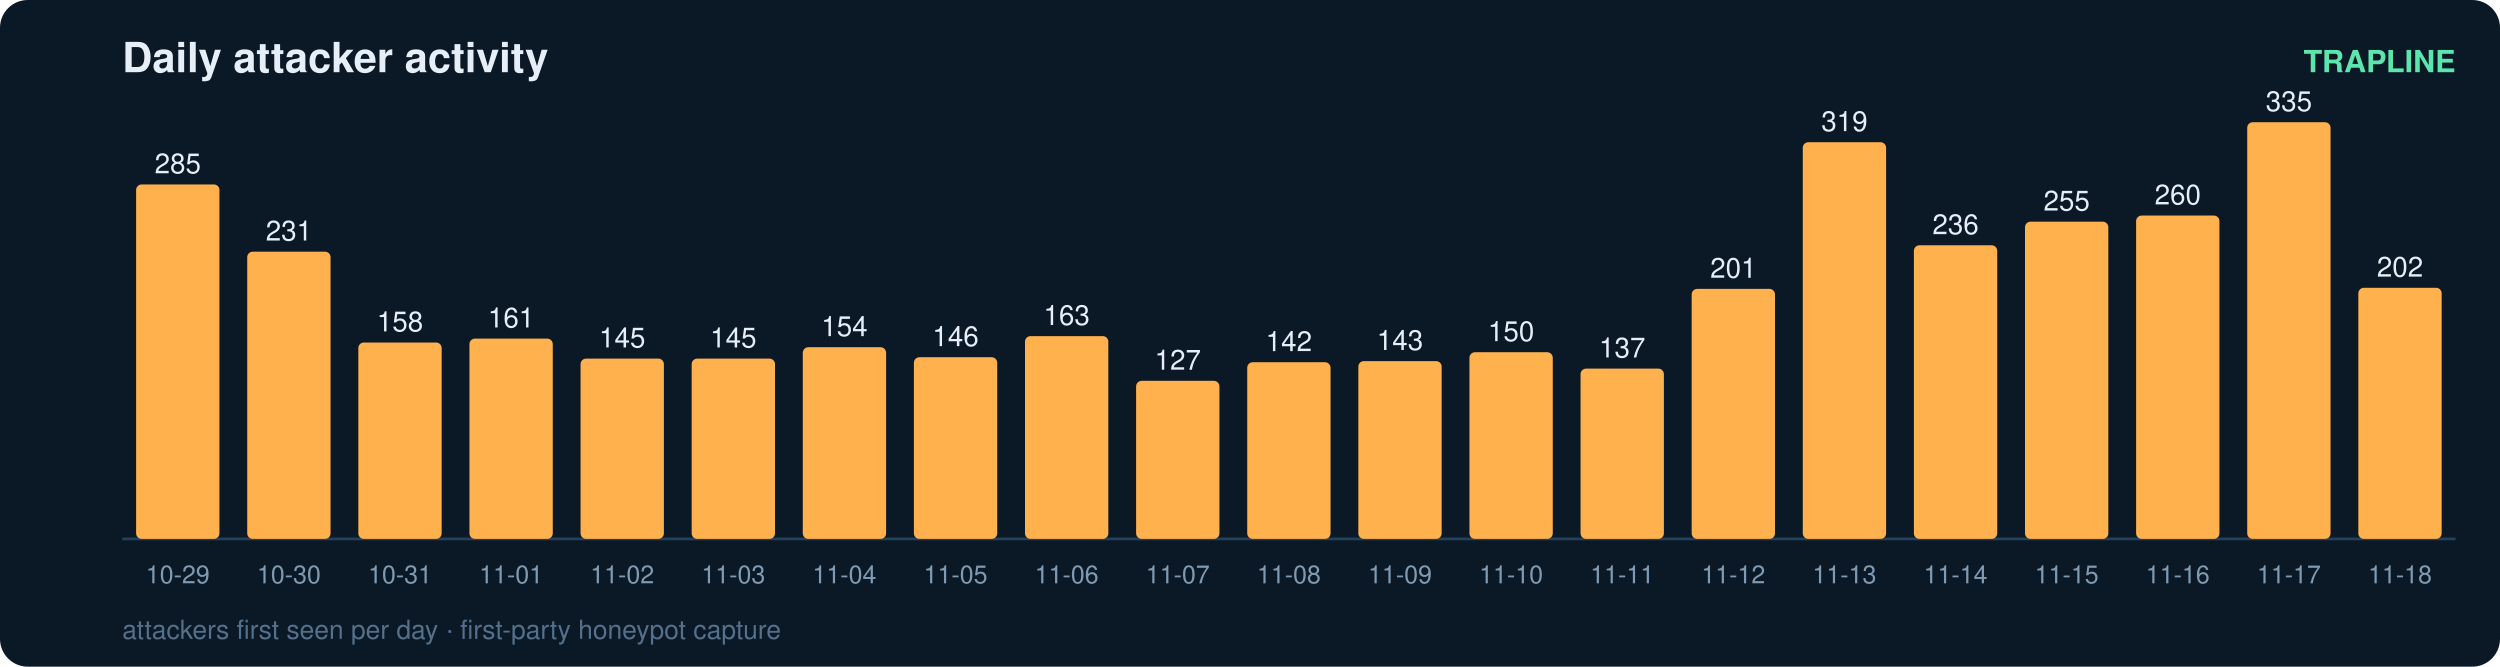
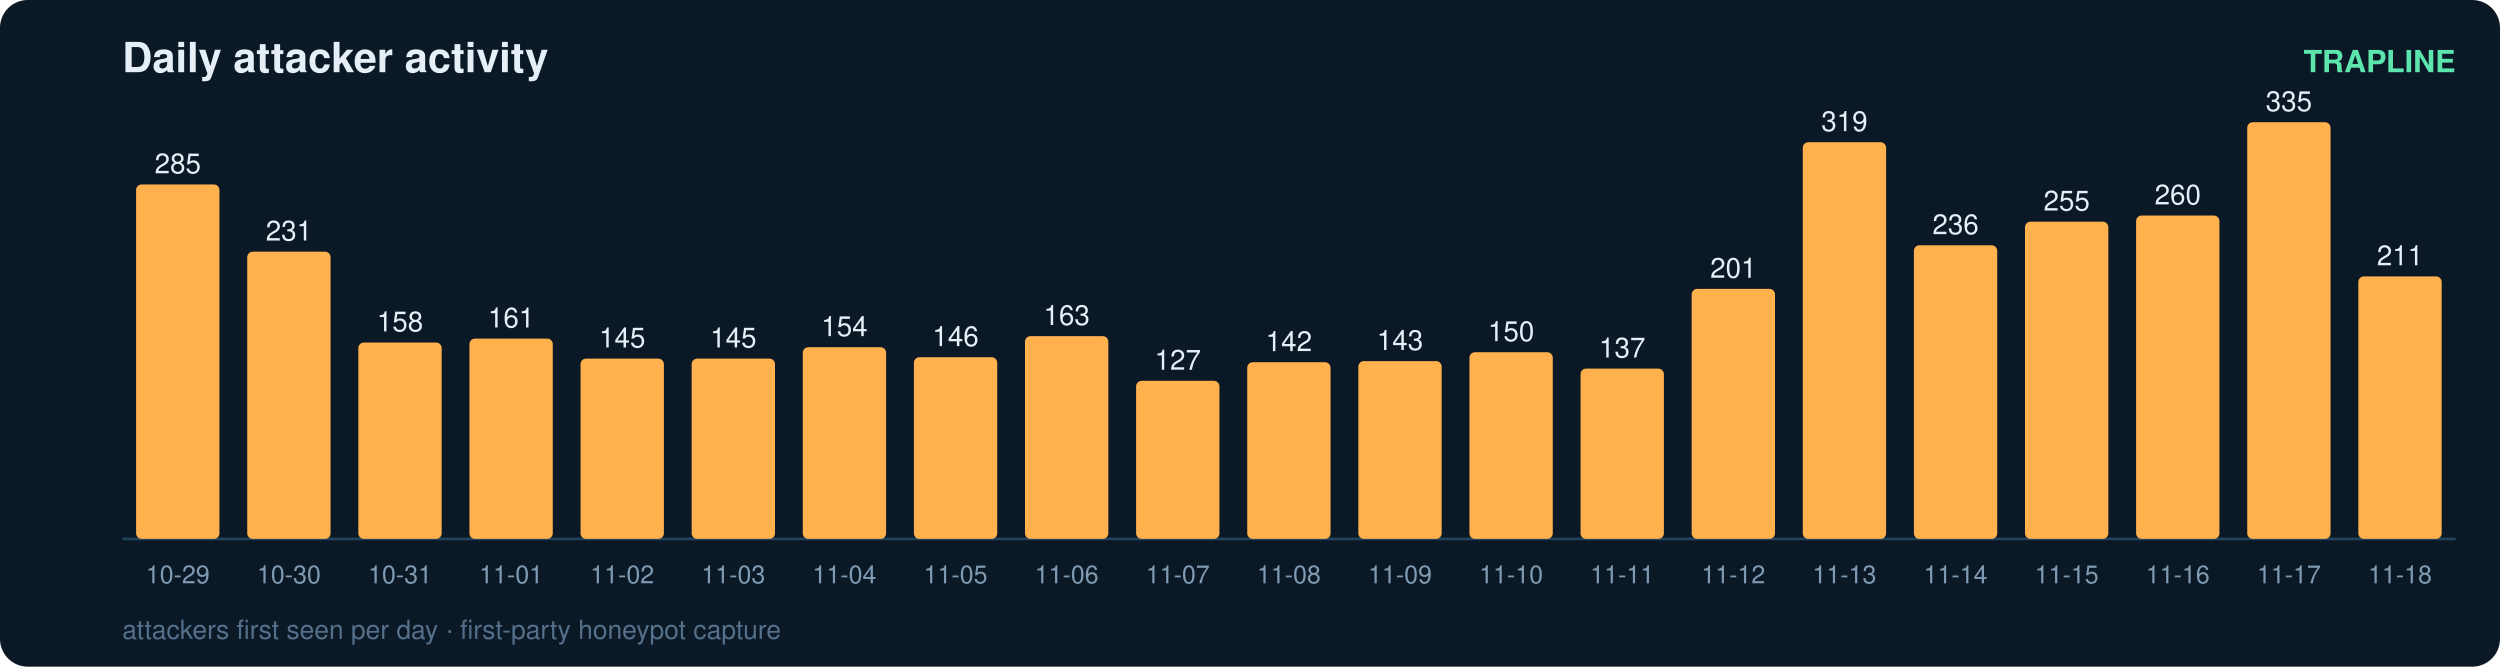
<svg xmlns="http://www.w3.org/2000/svg" width="900" height="240" viewBox="0 0 900 240" font-family="ui-sans-serif,Segoe UI,Helvetica,Arial">
  <rect width="900" height="240" rx="10" fill="#0b1826" />
  <text x="44" y="26" fill="#e6eff7" font-size="15" font-weight="700">Daily attacker activity</text>
  <text x="884" y="26" fill="#5ce6ad" font-size="11" text-anchor="end" font-weight="600">TRAPLINE</text>
  <line x1="44" y1="194" x2="884" y2="194" stroke="#22415a" stroke-width="1" />
  <rect x="49" y="66.4" width="30" height="127.6" rx="2" fill="#ffb14e" />
  <text x="64.0" y="62.4" fill="#e6eff7" font-size="10" text-anchor="middle" font-variant-numeric="tabular-nums">285</text>
  <text x="64.0" y="210.0" fill="#7f9bb3" font-size="9" text-anchor="middle">10-29</text>
  <rect x="89" y="90.6" width="30" height="103.4" rx="2" fill="#ffb14e" />
  <text x="104.0" y="86.6" fill="#e6eff7" font-size="10" text-anchor="middle" font-variant-numeric="tabular-nums">231</text>
  <text x="104.0" y="210.0" fill="#7f9bb3" font-size="9" text-anchor="middle">10-30</text>
  <rect x="129" y="123.3" width="30" height="70.7" rx="2" fill="#ffb14e" />
  <text x="144.0" y="119.3" fill="#e6eff7" font-size="10" text-anchor="middle" font-variant-numeric="tabular-nums">158</text>
  <text x="144.0" y="210.0" fill="#7f9bb3" font-size="9" text-anchor="middle">10-31</text>
  <rect x="169" y="121.9" width="30" height="72.1" rx="2" fill="#ffb14e" />
  <text x="184.0" y="117.9" fill="#e6eff7" font-size="10" text-anchor="middle" font-variant-numeric="tabular-nums">161</text>
  <text x="184.0" y="210.0" fill="#7f9bb3" font-size="9" text-anchor="middle">11-01</text>
  <rect x="209" y="129.1" width="30" height="64.9" rx="2" fill="#ffb14e" />
  <text x="224.0" y="125.1" fill="#e6eff7" font-size="10" text-anchor="middle" font-variant-numeric="tabular-nums">145</text>
  <text x="224.0" y="210.0" fill="#7f9bb3" font-size="9" text-anchor="middle">11-02</text>
  <rect x="249" y="129.1" width="30" height="64.9" rx="2" fill="#ffb14e" />
  <text x="264.0" y="125.1" fill="#e6eff7" font-size="10" text-anchor="middle" font-variant-numeric="tabular-nums">145</text>
  <text x="264.0" y="210.0" fill="#7f9bb3" font-size="9" text-anchor="middle">11-03</text>
  <rect x="289" y="125.0" width="30" height="69.0" rx="2" fill="#ffb14e" />
  <text x="304.0" y="121.0" fill="#e6eff7" font-size="10" text-anchor="middle" font-variant-numeric="tabular-nums">154</text>
  <text x="304.0" y="210.0" fill="#7f9bb3" font-size="9" text-anchor="middle">11-04</text>
  <rect x="329" y="128.6" width="30" height="65.4" rx="2" fill="#ffb14e" />
  <text x="344.0" y="124.6" fill="#e6eff7" font-size="10" text-anchor="middle" font-variant-numeric="tabular-nums">146</text>
  <text x="344.0" y="210.0" fill="#7f9bb3" font-size="9" text-anchor="middle">11-05</text>
  <rect x="369" y="121.0" width="30" height="73.0" rx="2" fill="#ffb14e" />
  <text x="384.0" y="117.0" fill="#e6eff7" font-size="10" text-anchor="middle" font-variant-numeric="tabular-nums">163</text>
  <text x="384.0" y="210.0" fill="#7f9bb3" font-size="9" text-anchor="middle">11-06</text>
  <rect x="409" y="137.1" width="30" height="56.9" rx="2" fill="#ffb14e" />
  <text x="424.0" y="133.1" fill="#e6eff7" font-size="10" text-anchor="middle" font-variant-numeric="tabular-nums">127</text>
  <text x="424.0" y="210.0" fill="#7f9bb3" font-size="9" text-anchor="middle">11-07</text>
  <rect x="449" y="130.4" width="30" height="63.6" rx="2" fill="#ffb14e" />
  <text x="464.0" y="126.4" fill="#e6eff7" font-size="10" text-anchor="middle" font-variant-numeric="tabular-nums">142</text>
  <text x="464.0" y="210.0" fill="#7f9bb3" font-size="9" text-anchor="middle">11-08</text>
  <rect x="489" y="130.0" width="30" height="64.0" rx="2" fill="#ffb14e" />
  <text x="504.0" y="126.0" fill="#e6eff7" font-size="10" text-anchor="middle" font-variant-numeric="tabular-nums">143</text>
  <text x="504.0" y="210.0" fill="#7f9bb3" font-size="9" text-anchor="middle">11-09</text>
  <rect x="529" y="126.8" width="30" height="67.2" rx="2" fill="#ffb14e" />
  <text x="544.0" y="122.8" fill="#e6eff7" font-size="10" text-anchor="middle" font-variant-numeric="tabular-nums">150</text>
  <text x="544.0" y="210.0" fill="#7f9bb3" font-size="9" text-anchor="middle">11-10</text>
  <rect x="569" y="132.7" width="30" height="61.3" rx="2" fill="#ffb14e" />
  <text x="584.0" y="128.7" fill="#e6eff7" font-size="10" text-anchor="middle" font-variant-numeric="tabular-nums">137</text>
  <text x="584.0" y="210.0" fill="#7f9bb3" font-size="9" text-anchor="middle">11-11</text>
  <rect x="609" y="104.0" width="30" height="90.0" rx="2" fill="#ffb14e" />
  <text x="624.0" y="100.0" fill="#e6eff7" font-size="10" text-anchor="middle" font-variant-numeric="tabular-nums">201</text>
  <text x="624.0" y="210.0" fill="#7f9bb3" font-size="9" text-anchor="middle">11-12</text>
  <rect x="649" y="51.2" width="30" height="142.8" rx="2" fill="#ffb14e" />
  <text x="664.0" y="47.2" fill="#e6eff7" font-size="10" text-anchor="middle" font-variant-numeric="tabular-nums">319</text>
  <text x="664.0" y="210.0" fill="#7f9bb3" font-size="9" text-anchor="middle">11-13</text>
  <rect x="689" y="88.3" width="30" height="105.7" rx="2" fill="#ffb14e" />
  <text x="704.0" y="84.3" fill="#e6eff7" font-size="10" text-anchor="middle" font-variant-numeric="tabular-nums">236</text>
  <text x="704.0" y="210.0" fill="#7f9bb3" font-size="9" text-anchor="middle">11-14</text>
  <rect x="729" y="79.8" width="30" height="114.2" rx="2" fill="#ffb14e" />
  <text x="744.0" y="75.8" fill="#e6eff7" font-size="10" text-anchor="middle" font-variant-numeric="tabular-nums">255</text>
  <text x="744.0" y="210.0" fill="#7f9bb3" font-size="9" text-anchor="middle">11-15</text>
  <rect x="769" y="77.6" width="30" height="116.4" rx="2" fill="#ffb14e" />
  <text x="784.0" y="73.6" fill="#e6eff7" font-size="10" text-anchor="middle" font-variant-numeric="tabular-nums">260</text>
  <text x="784.0" y="210.0" fill="#7f9bb3" font-size="9" text-anchor="middle">11-16</text>
  <rect x="809" y="44.0" width="30" height="150.0" rx="2" fill="#ffb14e" />
  <text x="824.0" y="40.0" fill="#e6eff7" font-size="10" text-anchor="middle" font-variant-numeric="tabular-nums">335</text>
  <text x="824.0" y="210.0" fill="#7f9bb3" font-size="9" text-anchor="middle">11-17</text>
-   <rect x="849" y="103.6" width="30" height="90.4" rx="2" fill="#ffb14e" />
-   <text x="864.0" y="99.6" fill="#e6eff7" font-size="10" text-anchor="middle" font-variant-numeric="tabular-nums">202</text>
+   <rect x="849" y="99.5" width="30" height="94.5" rx="2" fill="#ffb14e" />
+   <text x="864.0" y="95.5" fill="#e6eff7" font-size="10" text-anchor="middle" font-variant-numeric="tabular-nums">211</text>
  <text x="864.0" y="210.0" fill="#7f9bb3" font-size="9" text-anchor="middle">11-18</text>
  <text x="44" y="230" fill="#54708a" font-size="9.5">attackers first seen per day · first-party honeypot capture</text>
</svg>
